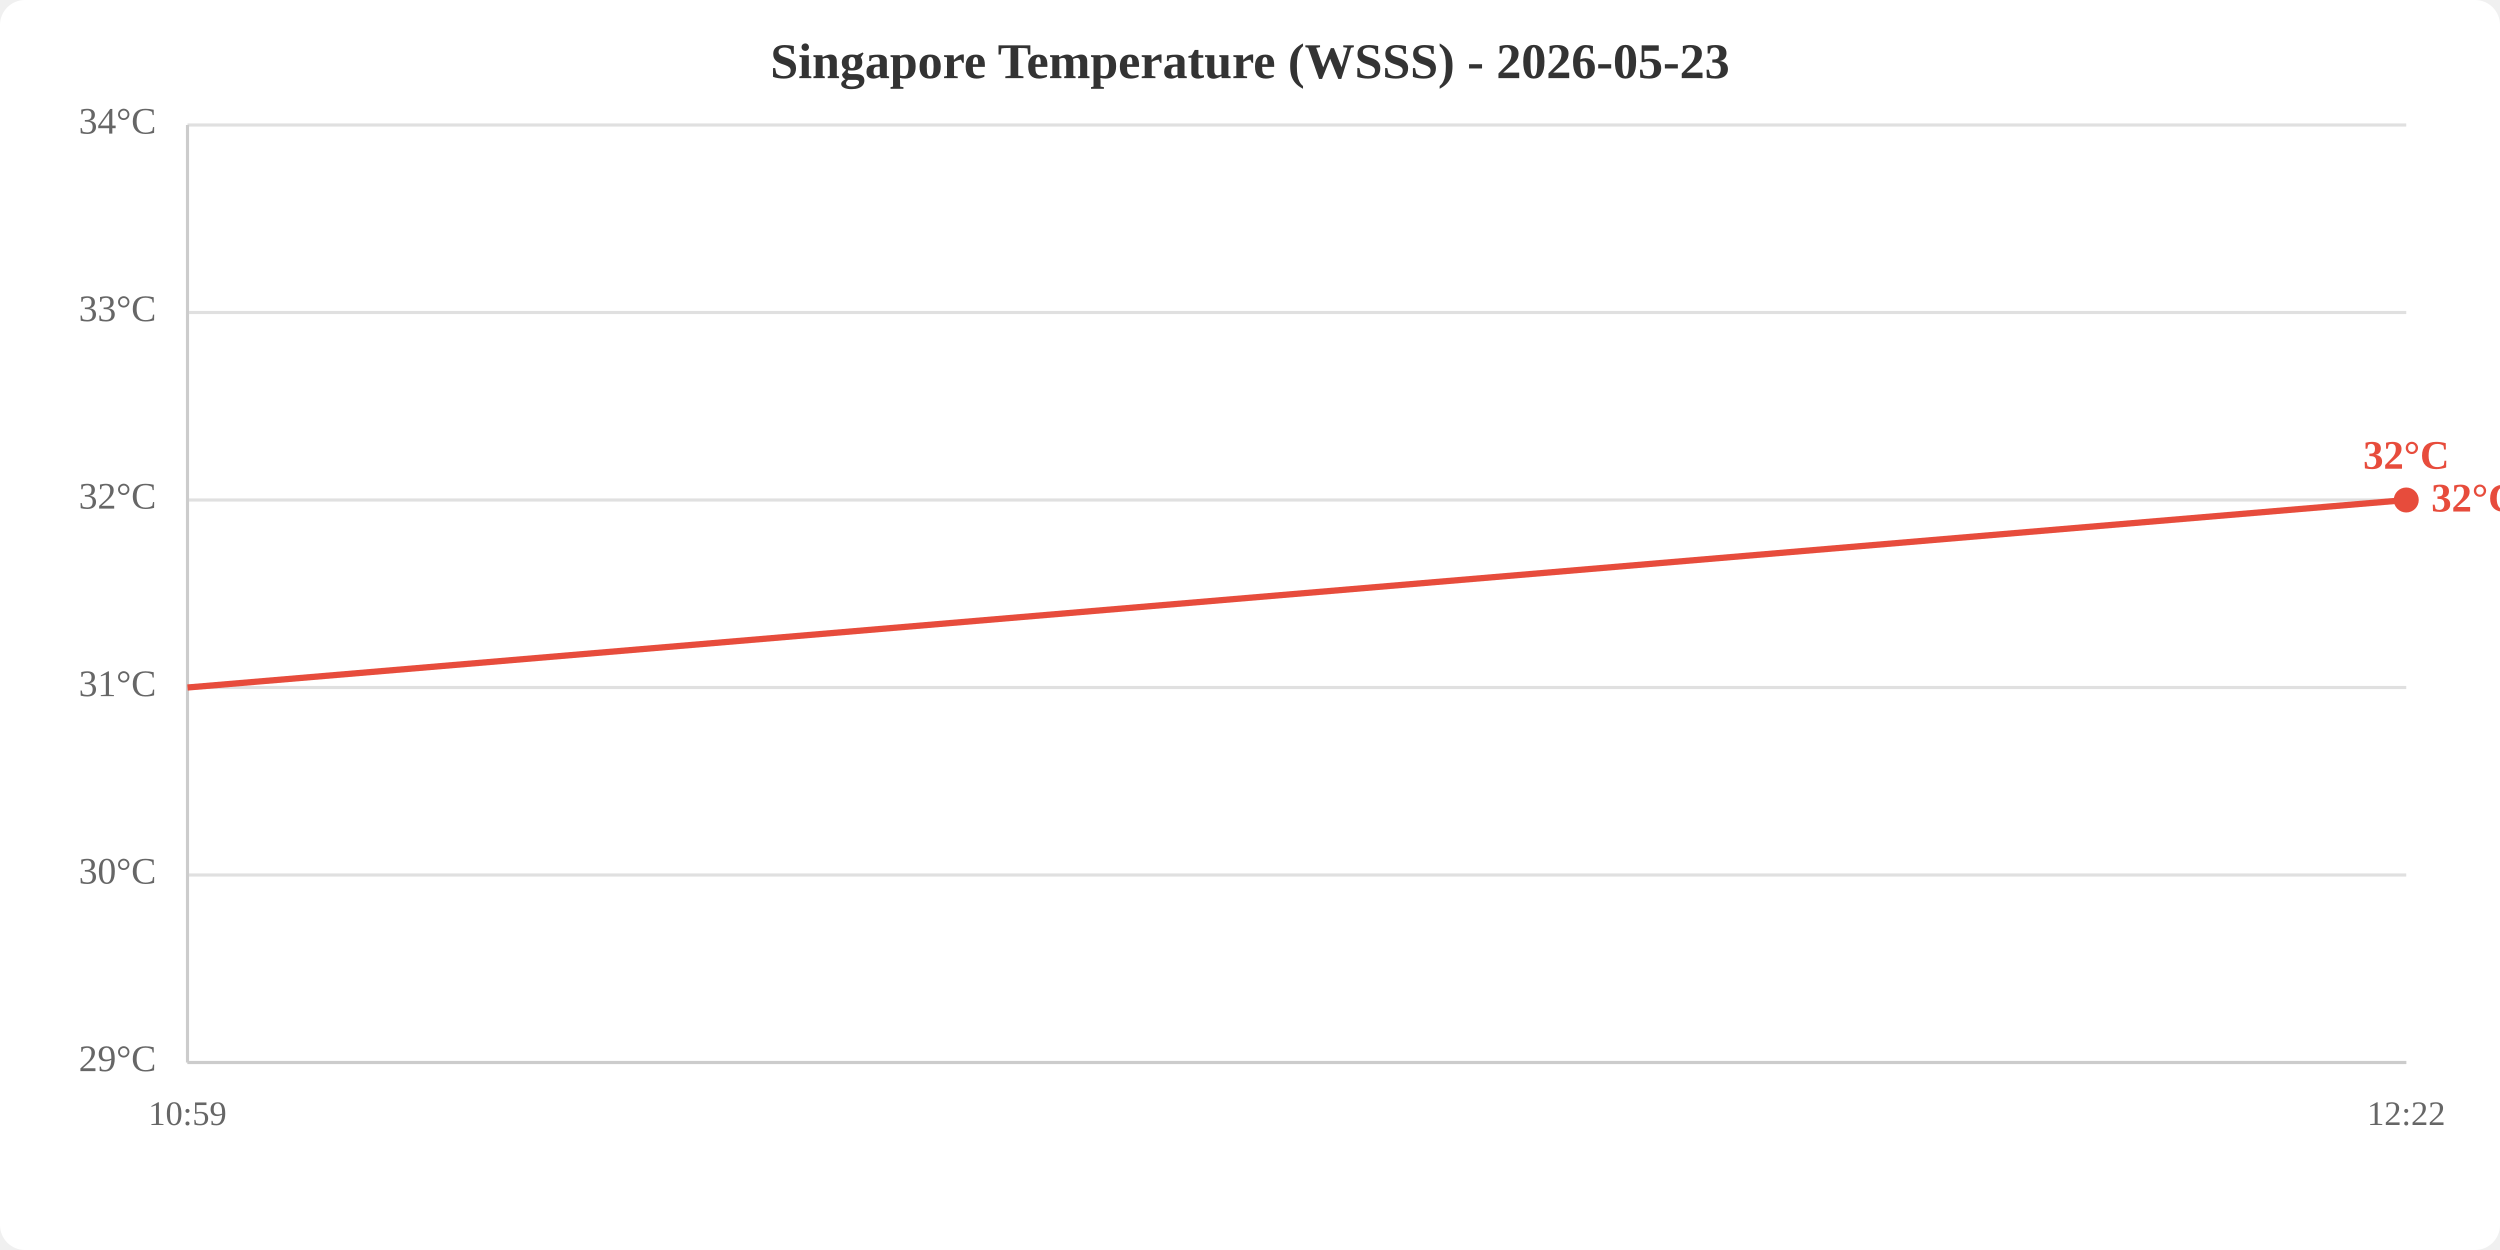
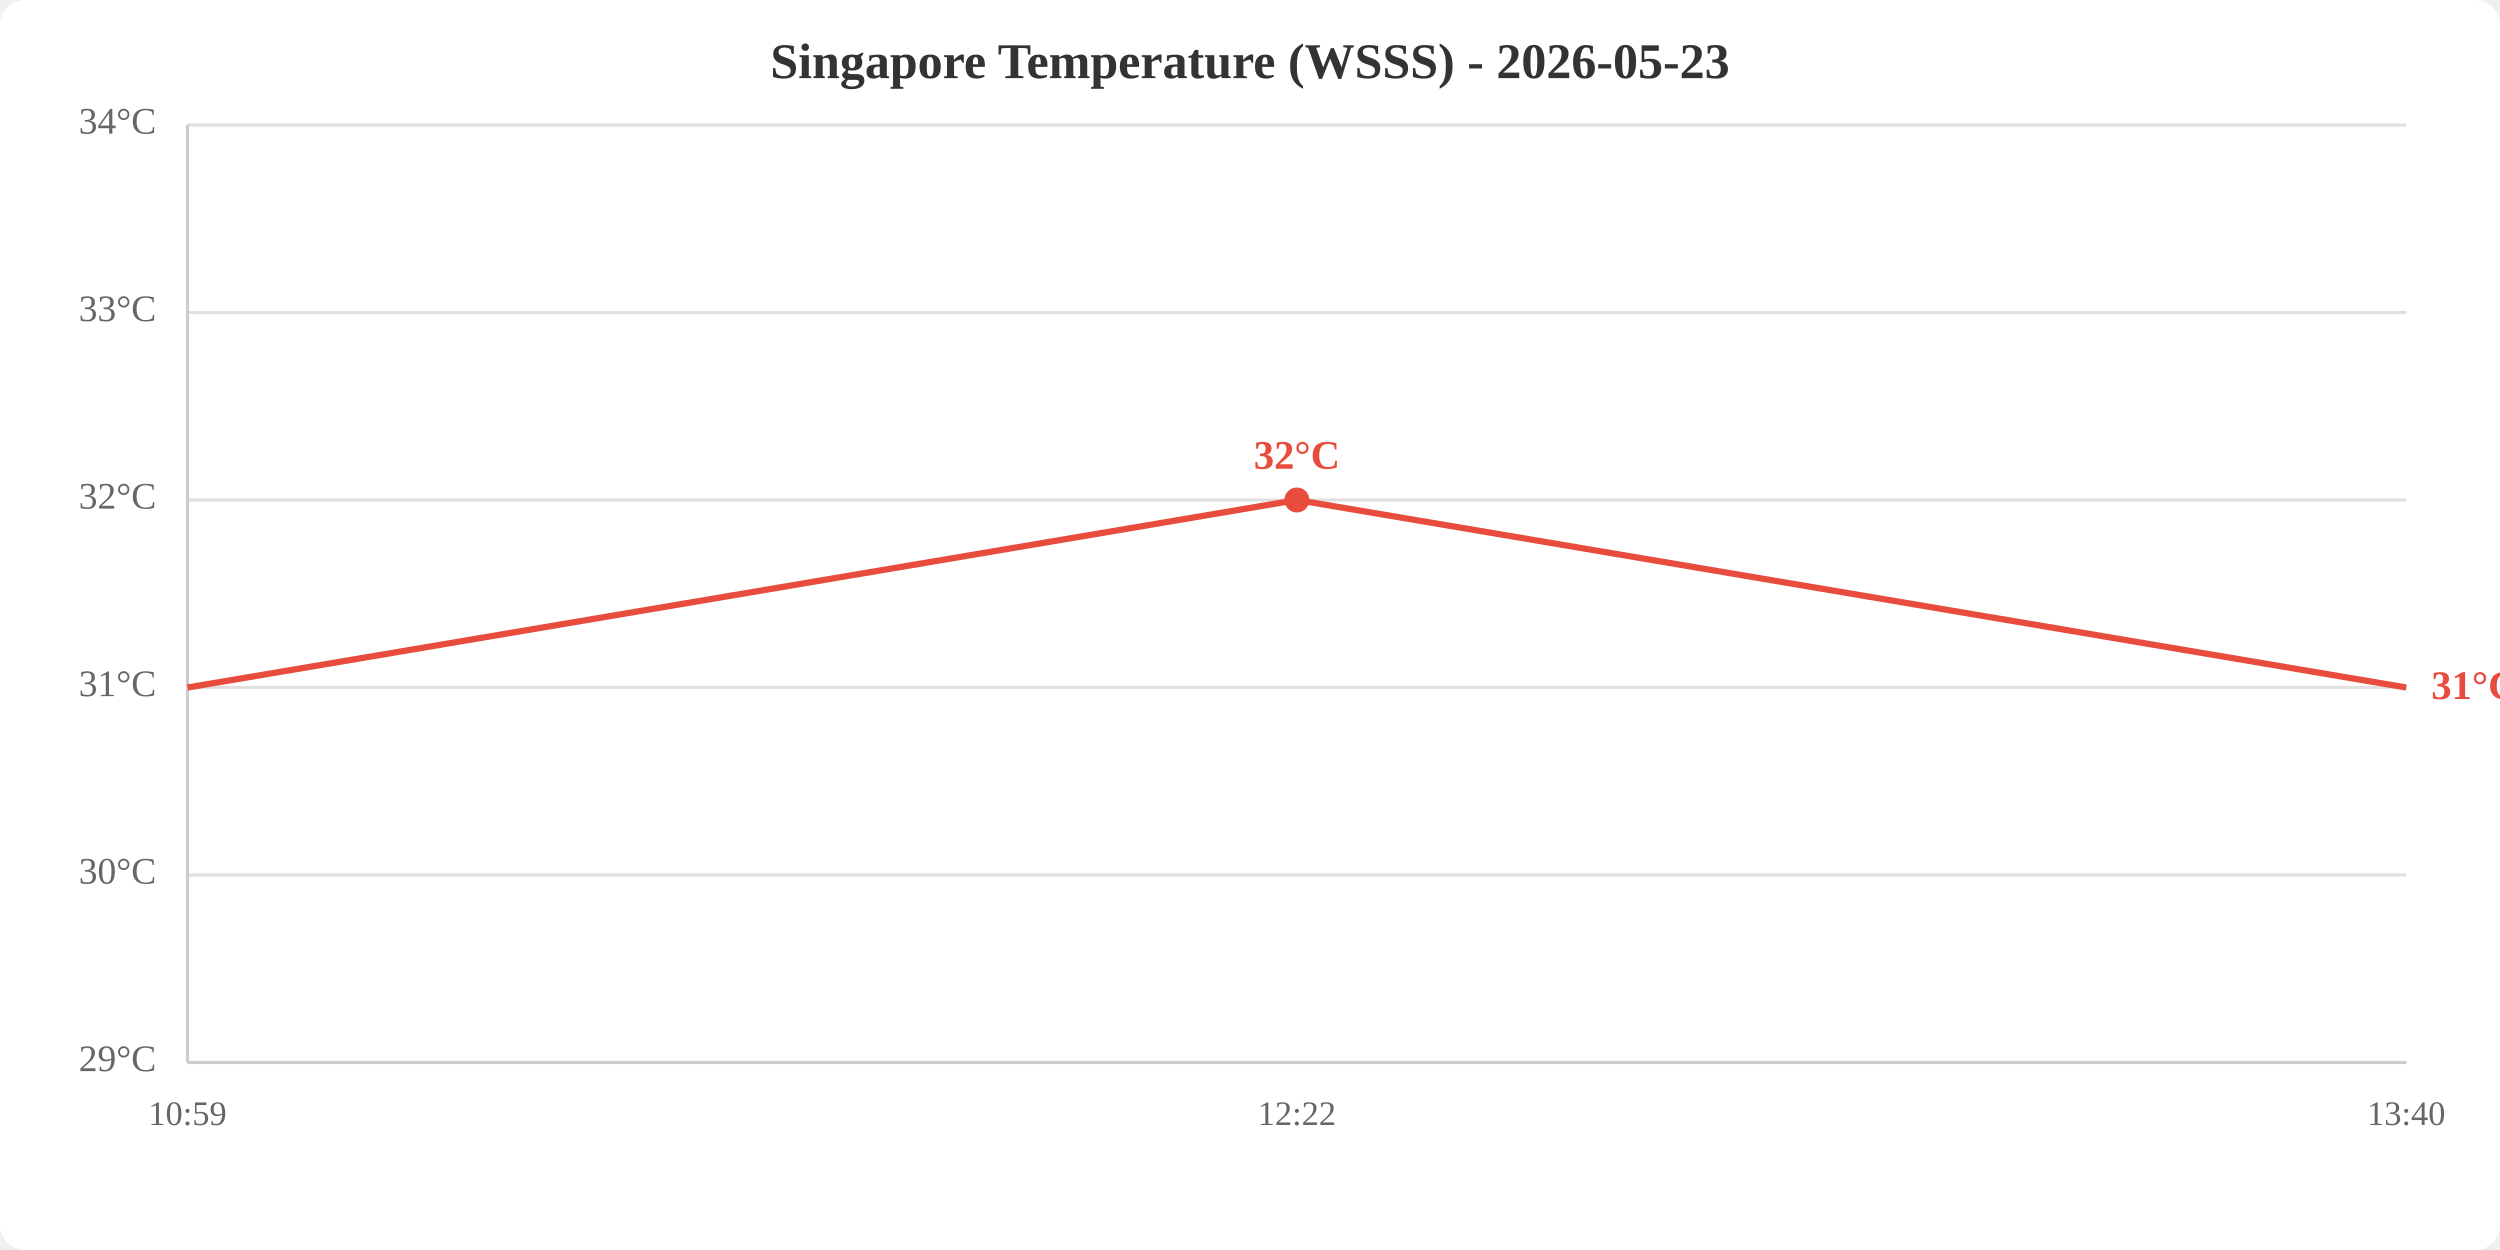
<svg xmlns="http://www.w3.org/2000/svg" viewBox="0 0 800 400" width="800" height="400">
  <rect width="800" height="400" fill="white" rx="8" />
  <text x="400.0" y="25" text-anchor="middle" font-size="16" font-weight="bold" fill="#333">Singapore Temperature (WSSS) - 2026-05-23</text>
  <line x1="60" y1="340.0" x2="770" y2="340.0" stroke="#e0e0e0" stroke-width="1" />
  <line x1="60" y1="280.0" x2="770" y2="280.0" stroke="#e0e0e0" stroke-width="1" />
  <line x1="60" y1="220.0" x2="770" y2="220.0" stroke="#e0e0e0" stroke-width="1" />
  <line x1="60" y1="160.0" x2="770" y2="160.0" stroke="#e0e0e0" stroke-width="1" />
  <line x1="60" y1="100.0" x2="770" y2="100.0" stroke="#e0e0e0" stroke-width="1" />
  <line x1="60" y1="40.0" x2="770" y2="40.0" stroke="#e0e0e0" stroke-width="1" />
  <text x="50" y="340.0" text-anchor="end" dominant-baseline="middle" fill="#666" font-size="12">29°C</text>
  <text x="50" y="280.0" text-anchor="end" dominant-baseline="middle" fill="#666" font-size="12">30°C</text>
  <text x="50" y="220.0" text-anchor="end" dominant-baseline="middle" fill="#666" font-size="12">31°C</text>
  <text x="50" y="160.0" text-anchor="end" dominant-baseline="middle" fill="#666" font-size="12">32°C</text>
  <text x="50" y="100.0" text-anchor="end" dominant-baseline="middle" fill="#666" font-size="12">33°C</text>
  <text x="50" y="40.0" text-anchor="end" dominant-baseline="middle" fill="#666" font-size="12">34°C</text>
  <text x="60.0" y="360" text-anchor="middle" fill="#666" font-size="11">10:59</text>
-   <text x="770.0" y="360" text-anchor="middle" fill="#666" font-size="11">12:22</text>
+   <text x="415.0" y="360" text-anchor="middle" fill="#666" font-size="11">12:22</text>
+   <text x="770.0" y="360" text-anchor="middle" fill="#666" font-size="11">13:40</text>
  <line x1="60" y1="40" x2="60" y2="340" stroke="#ccc" stroke-width="1" />
  <line x1="60" y1="340" x2="770" y2="340" stroke="#ccc" stroke-width="1" />
-   <polyline points="60.0,220.0 770.0,160.0" fill="none" stroke="#e74c3c" stroke-width="2" />
-   <circle cx="770.0" cy="160.0" r="4" fill="#e74c3c" />
-   <text x="770.0" y="150.0" text-anchor="middle" fill="#e74c3c" font-size="13" font-weight="bold">32°C</text>
-   <text x="778.0" y="160.0" fill="#e74c3c" font-size="13" font-weight="bold" dominant-baseline="middle">32°C</text>
+   <polyline points="60.0,220.0 415.0,160.0 770.0,220.0" fill="none" stroke="#e74c3c" stroke-width="2" />
+   <circle cx="415.0" cy="160.0" r="4" fill="#e74c3c" />
+   <text x="415.0" y="150.0" text-anchor="middle" fill="#e74c3c" font-size="13" font-weight="bold">32°C</text>
+   <text x="778.0" y="220.0" fill="#e74c3c" font-size="13" font-weight="bold" dominant-baseline="middle">31°C</text>
</svg>
